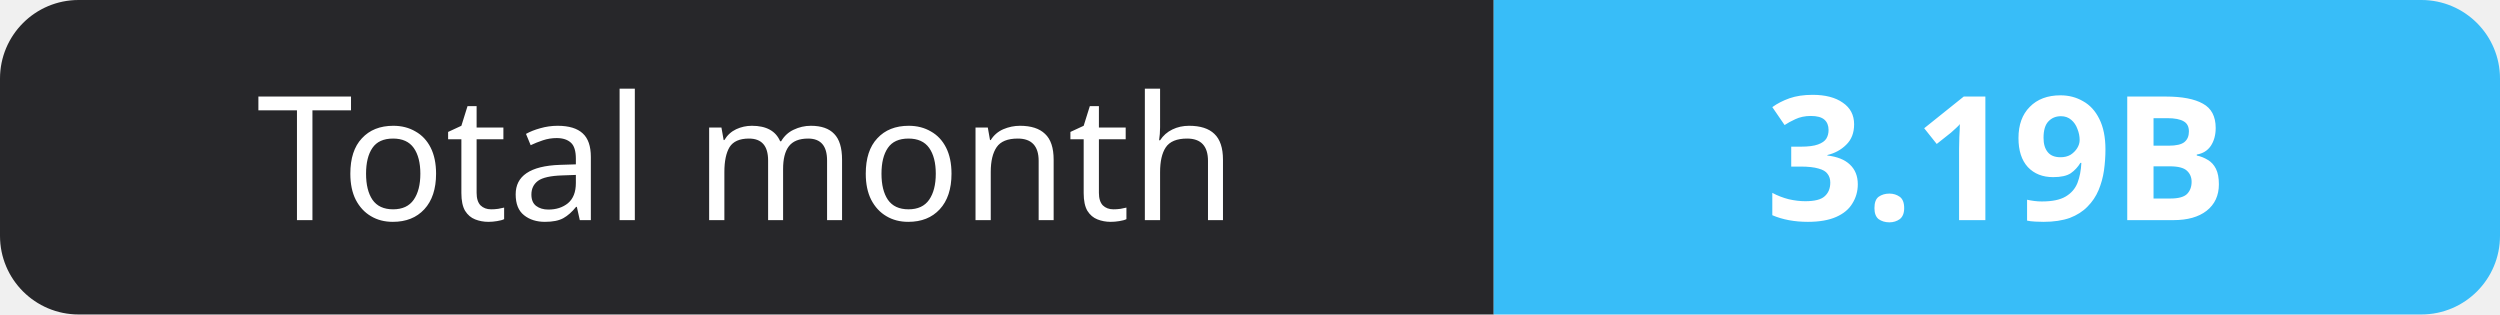
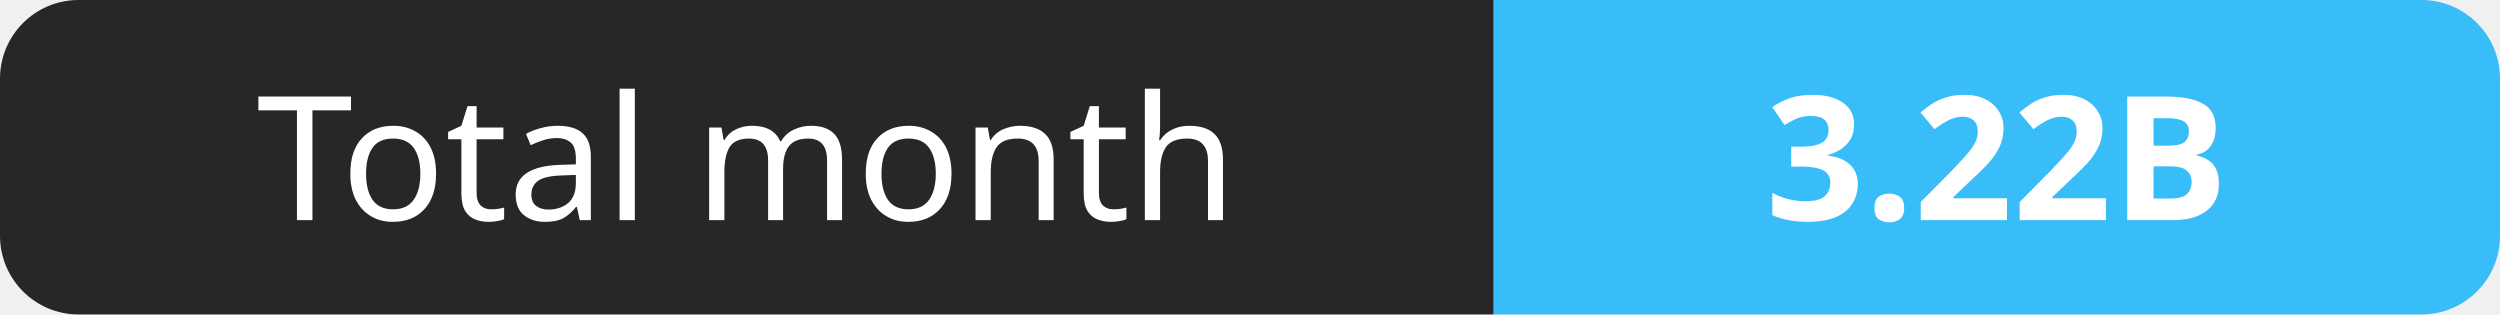
- <svg xmlns="http://www.w3.org/2000/svg" width="159" height="20" role="img" aria-label="Total month: 3.19B">
+ <svg xmlns="http://www.w3.org/2000/svg" width="159" height="20" role="img" aria-label="Total month: 3.22B">
  <clipPath id="r">
    <rect width="159" height="20" rx="5" fill="#fff" />
  </clipPath>
  <g clip-path="url(#r)">
    <rect width="95" height="20" fill="#27272a" />
    <rect x="95" width="64" height="20" fill="#38bdf8" />
  </g>
  <g fill="#fff" text-anchor="middle" font-family="Verdana,Geneva,sans-serif" font-size="11">
    <text x="47.5" y="14">Total month</text>
-     <text x="127.0" y="14" font-weight="700">3.19B</text>
+     <text x="127.0" y="14" font-weight="700">3.22B</text>
  </g>
</svg>
